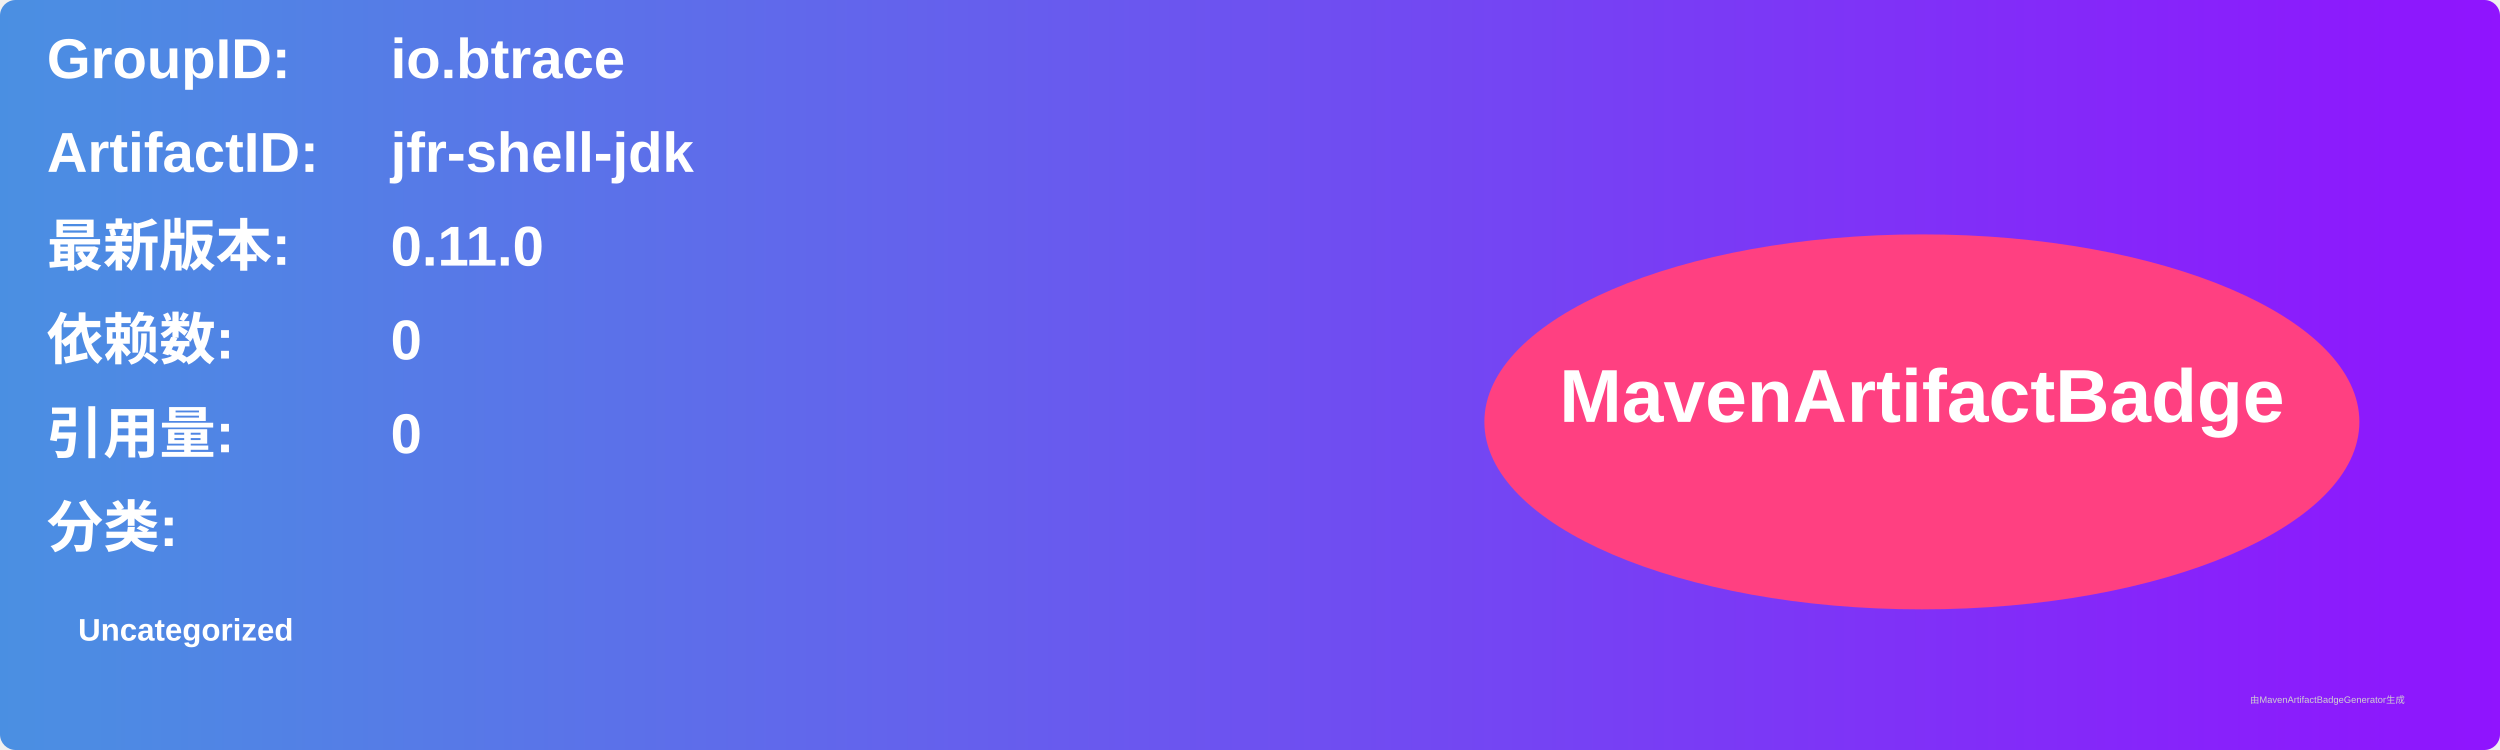
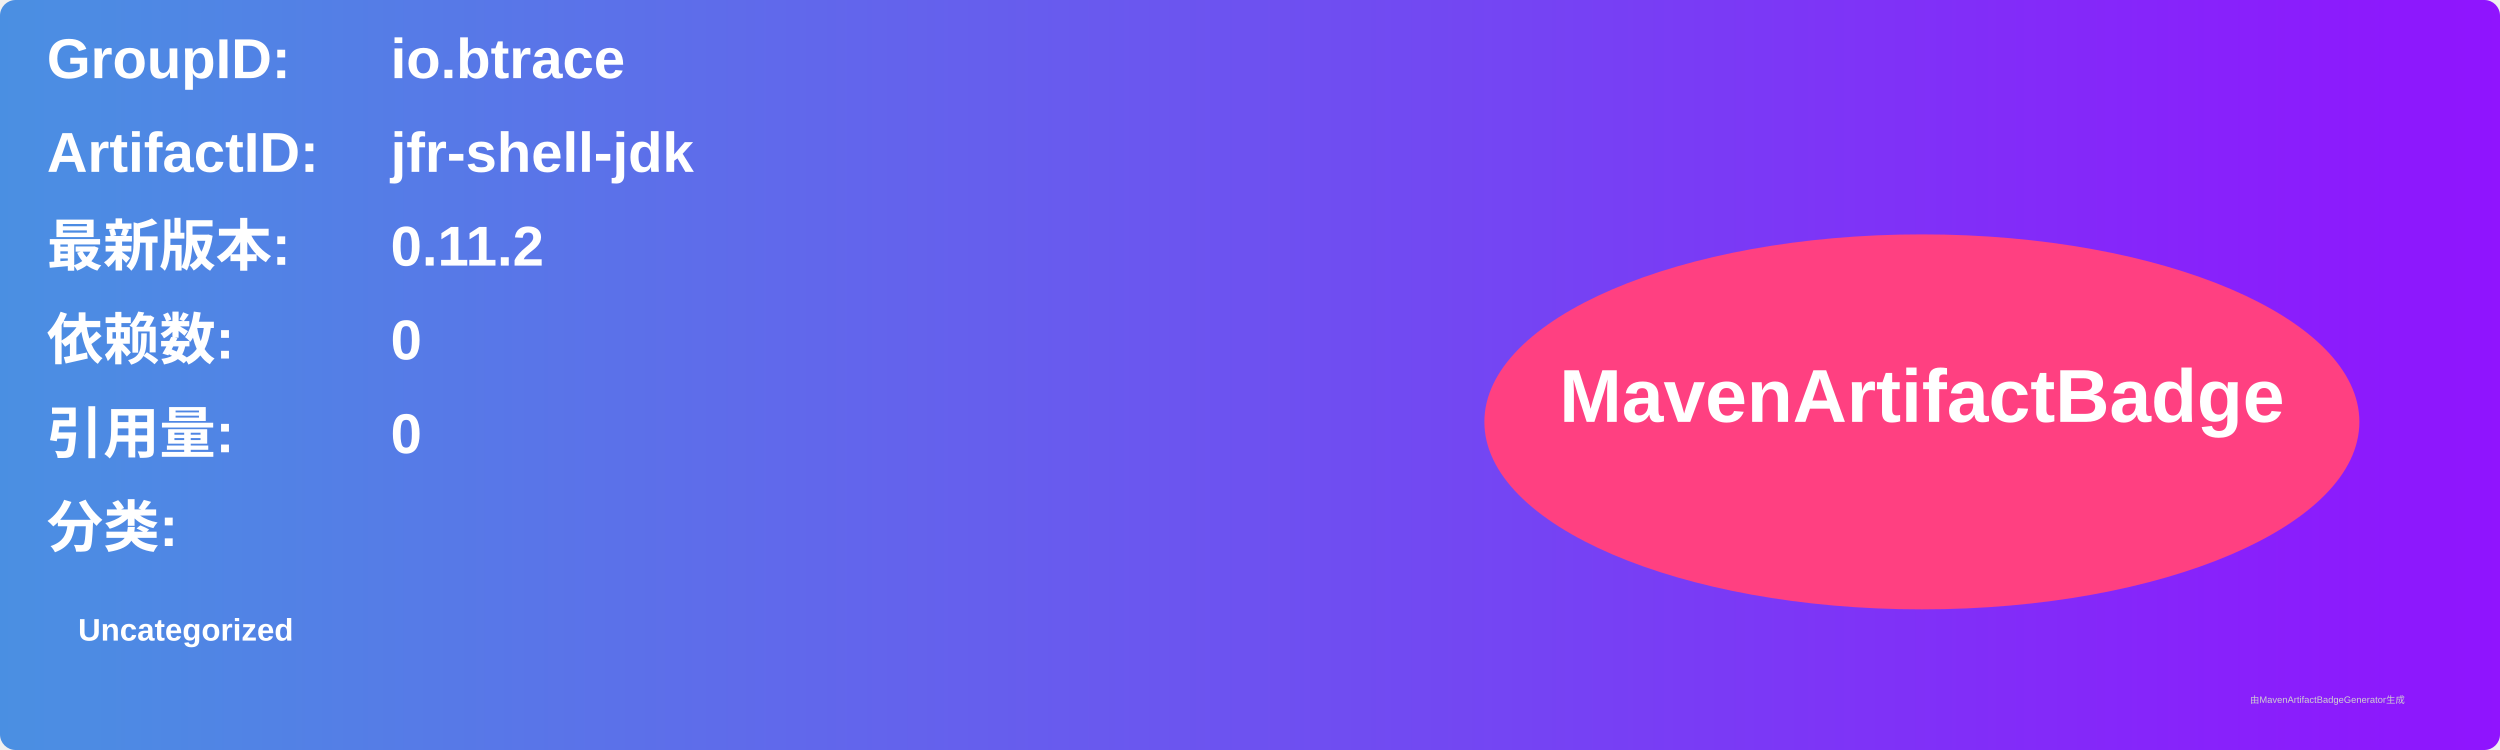
<svg xmlns="http://www.w3.org/2000/svg" width="800" height="240" viewBox="0 0 800 240">
  <linearGradient id="grad" x1="0%" y1="0%" x2="100%" y2="0%">
    <stop offset="0%" stop-color="#4a90e2" />
    <stop offset="100%" stop-color="#9013fe" />
  </linearGradient>
  <rect width="100%" height="100%" rx="5" ry="5" fill="url(#grad)" />
  <g transform="translate(15, 15)">
    <text x="0" y="10" font-family="Arial" font-size="18" fill="white" font-weight="bold" width="260">GroupID:</text>
    <text x="110" y="10" font-family="Arial" font-size="18" fill="white" font-weight="bold" width="460">io.btrace</text>
    <text x="0" y="40" font-family="Arial" font-size="18" fill="white" font-weight="bold" width="260">ArtifactID:</text>
    <text x="110" y="40" font-family="Arial" font-size="18" fill="white" font-weight="bold" width="460">jfr-shell-jdk</text>
    <text x="0" y="70" font-family="Arial" font-size="18" fill="white" font-weight="bold">最新版本:</text>
    <text x="110" y="70" font-family="Arial" font-size="18" fill="white" font-weight="bold">
-       <tspan font-weight="bold">0.11.0</tspan>
+       <tspan font-weight="bold">0.11.2</tspan>
    </text>
    <text x="0" y="100" font-family="Arial" font-size="18" fill="white" font-weight="bold">依赖数: </text>
    <text x="110" y="100" font-family="Arial" font-size="18" fill="white">
      <tspan font-weight="bold">0</tspan>
    </text>
    <text x="0" y="130" font-family="Arial" font-size="18" fill="white" font-weight="bold">引用量: </text>
    <text x="110" y="130" font-family="Arial" font-size="18" fill="white">
      <tspan font-weight="bold">0</tspan>
    </text>
    <text x="0" y="160" font-family="Arial" font-size="18" fill="white" font-weight="bold">分类:</text>
    <text x="10" y="190" font-family="Arial" font-size="10" fill="white">
      <tspan font-weight="bold">Uncategorized</tspan>
    </text>
    <ellipse cx="600" cy="120" rx="140" ry="60" fill="#ff4081" />
    <text x="600" y="120" text-anchor="middle" font-family="Arial" font-size="24" fill="white" font-weight="bold">MavenArtifactBadge</text>
  </g>
  <text x="720" y="225" font-family="Arial" font-size="3" fill="#d0d0d0">由MavenArtifactBadgeGenerator生成</text>
</svg>
